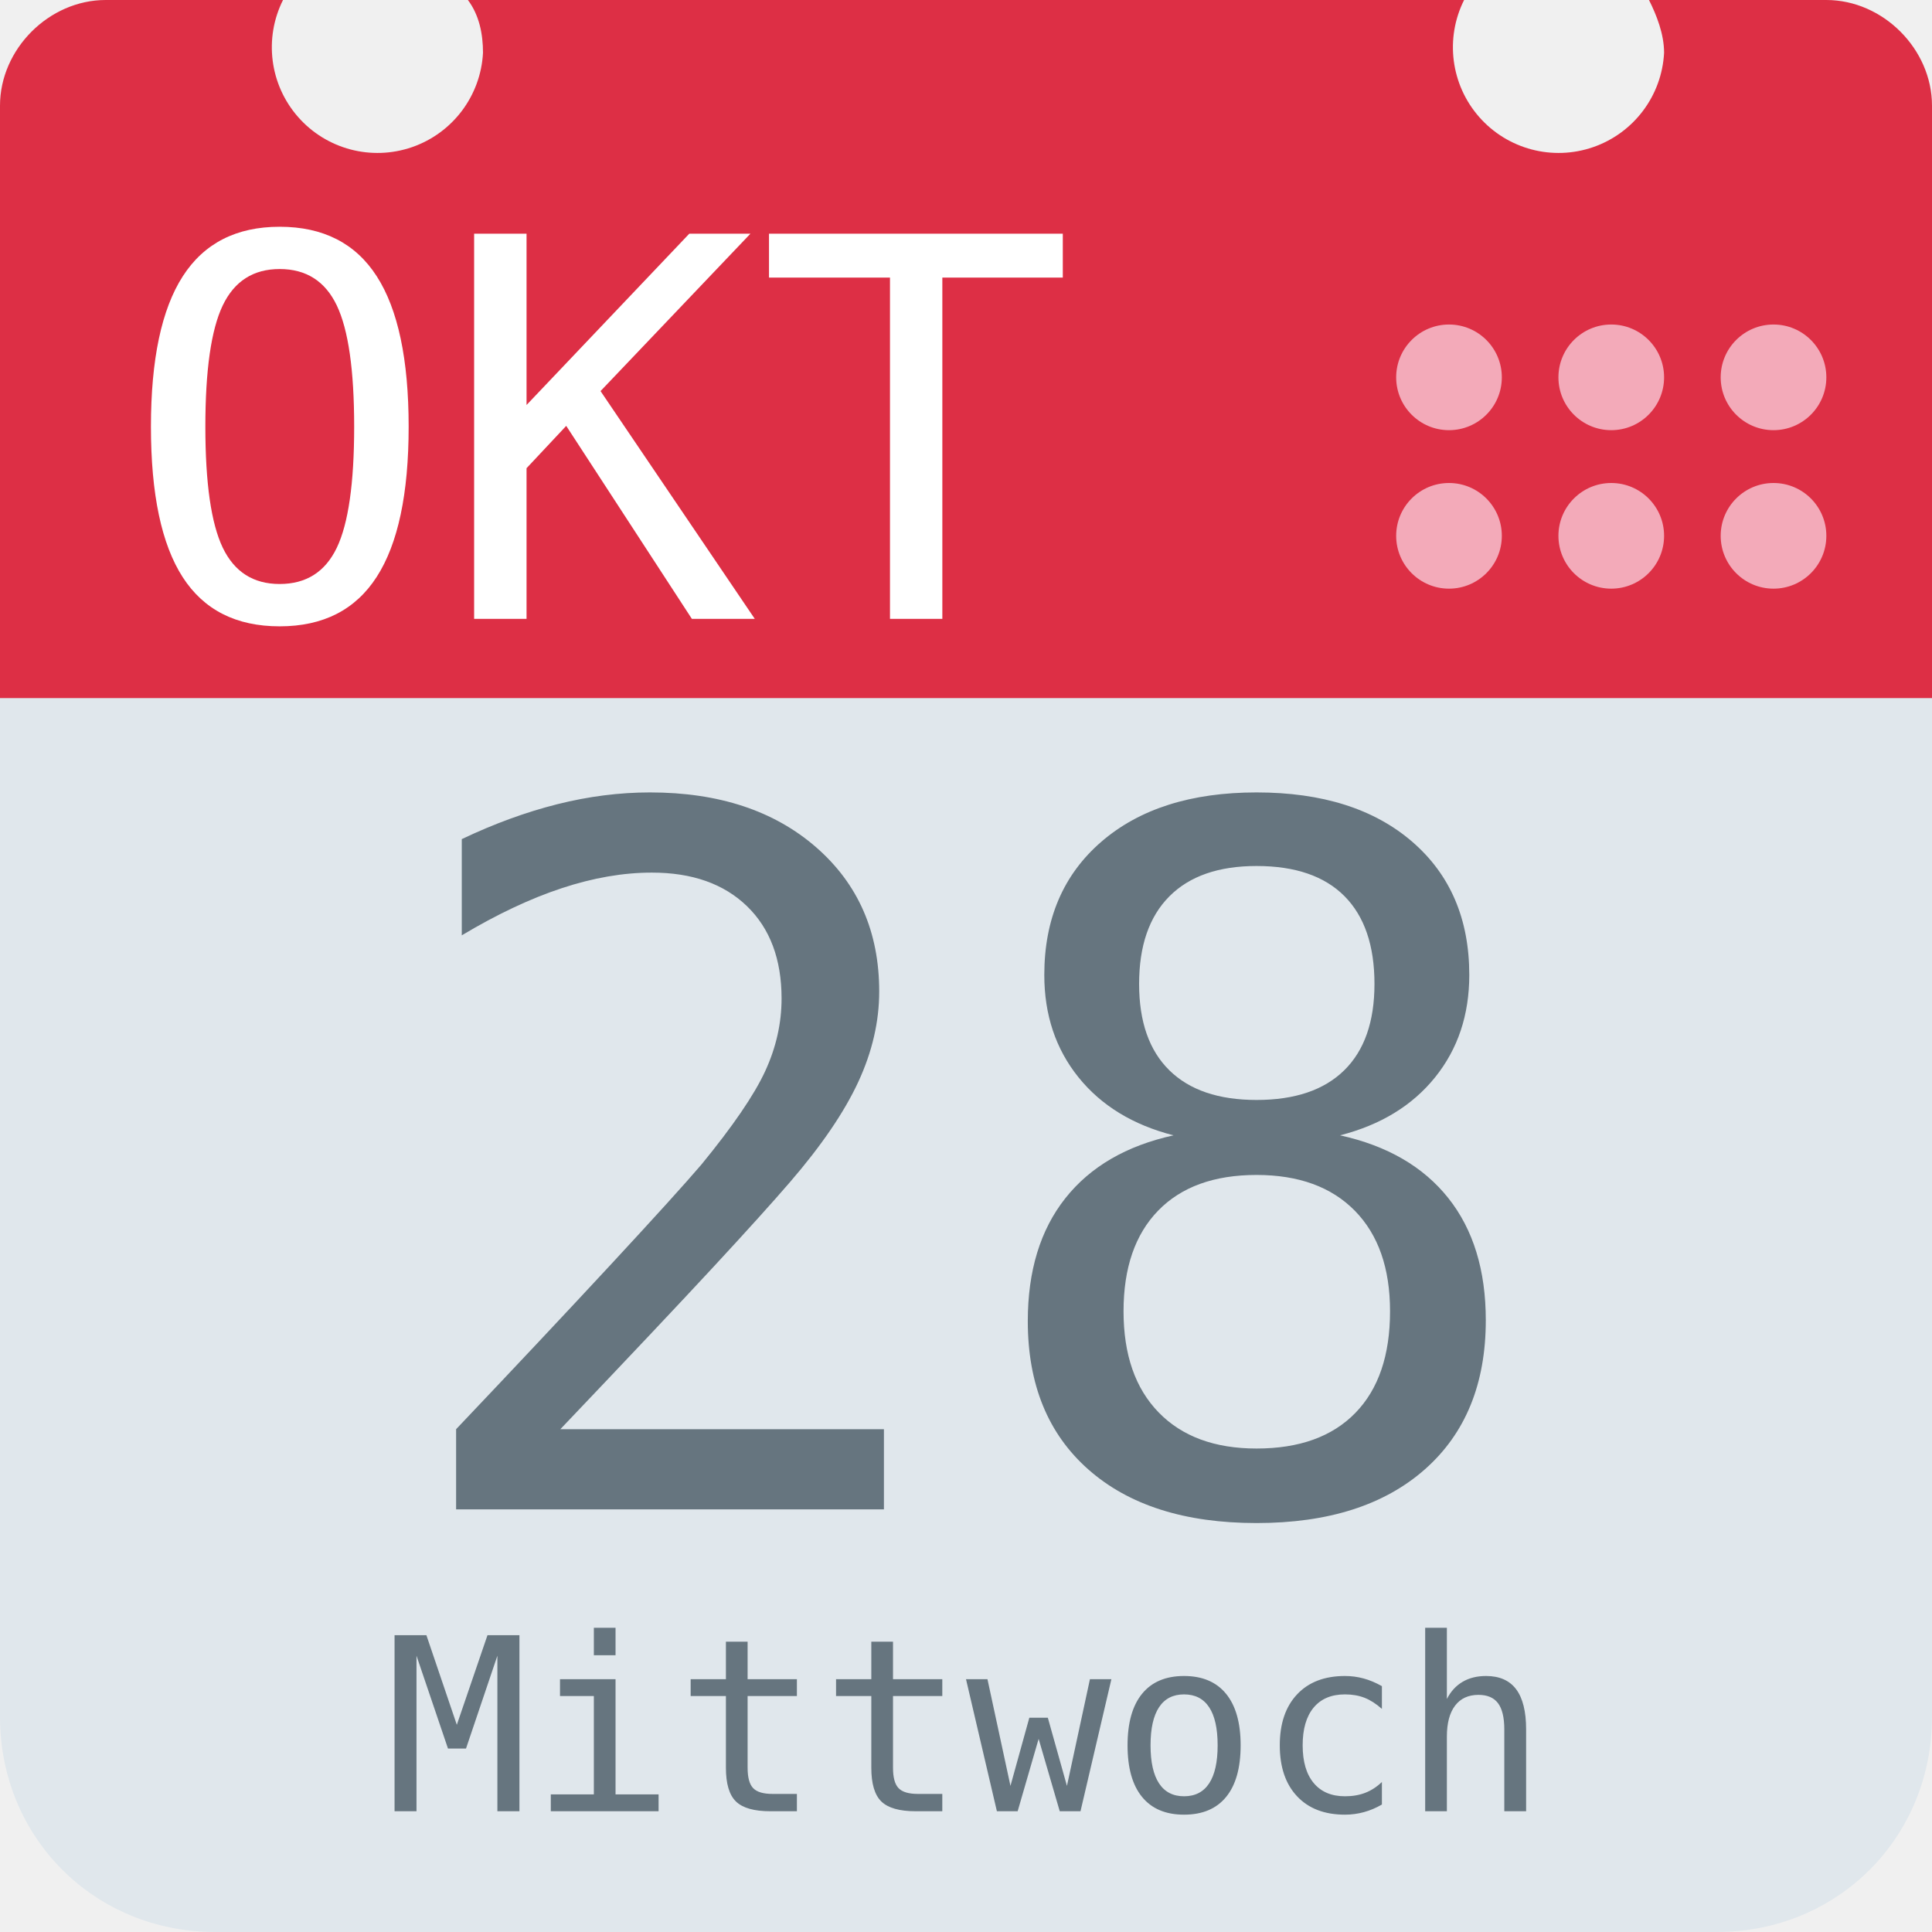
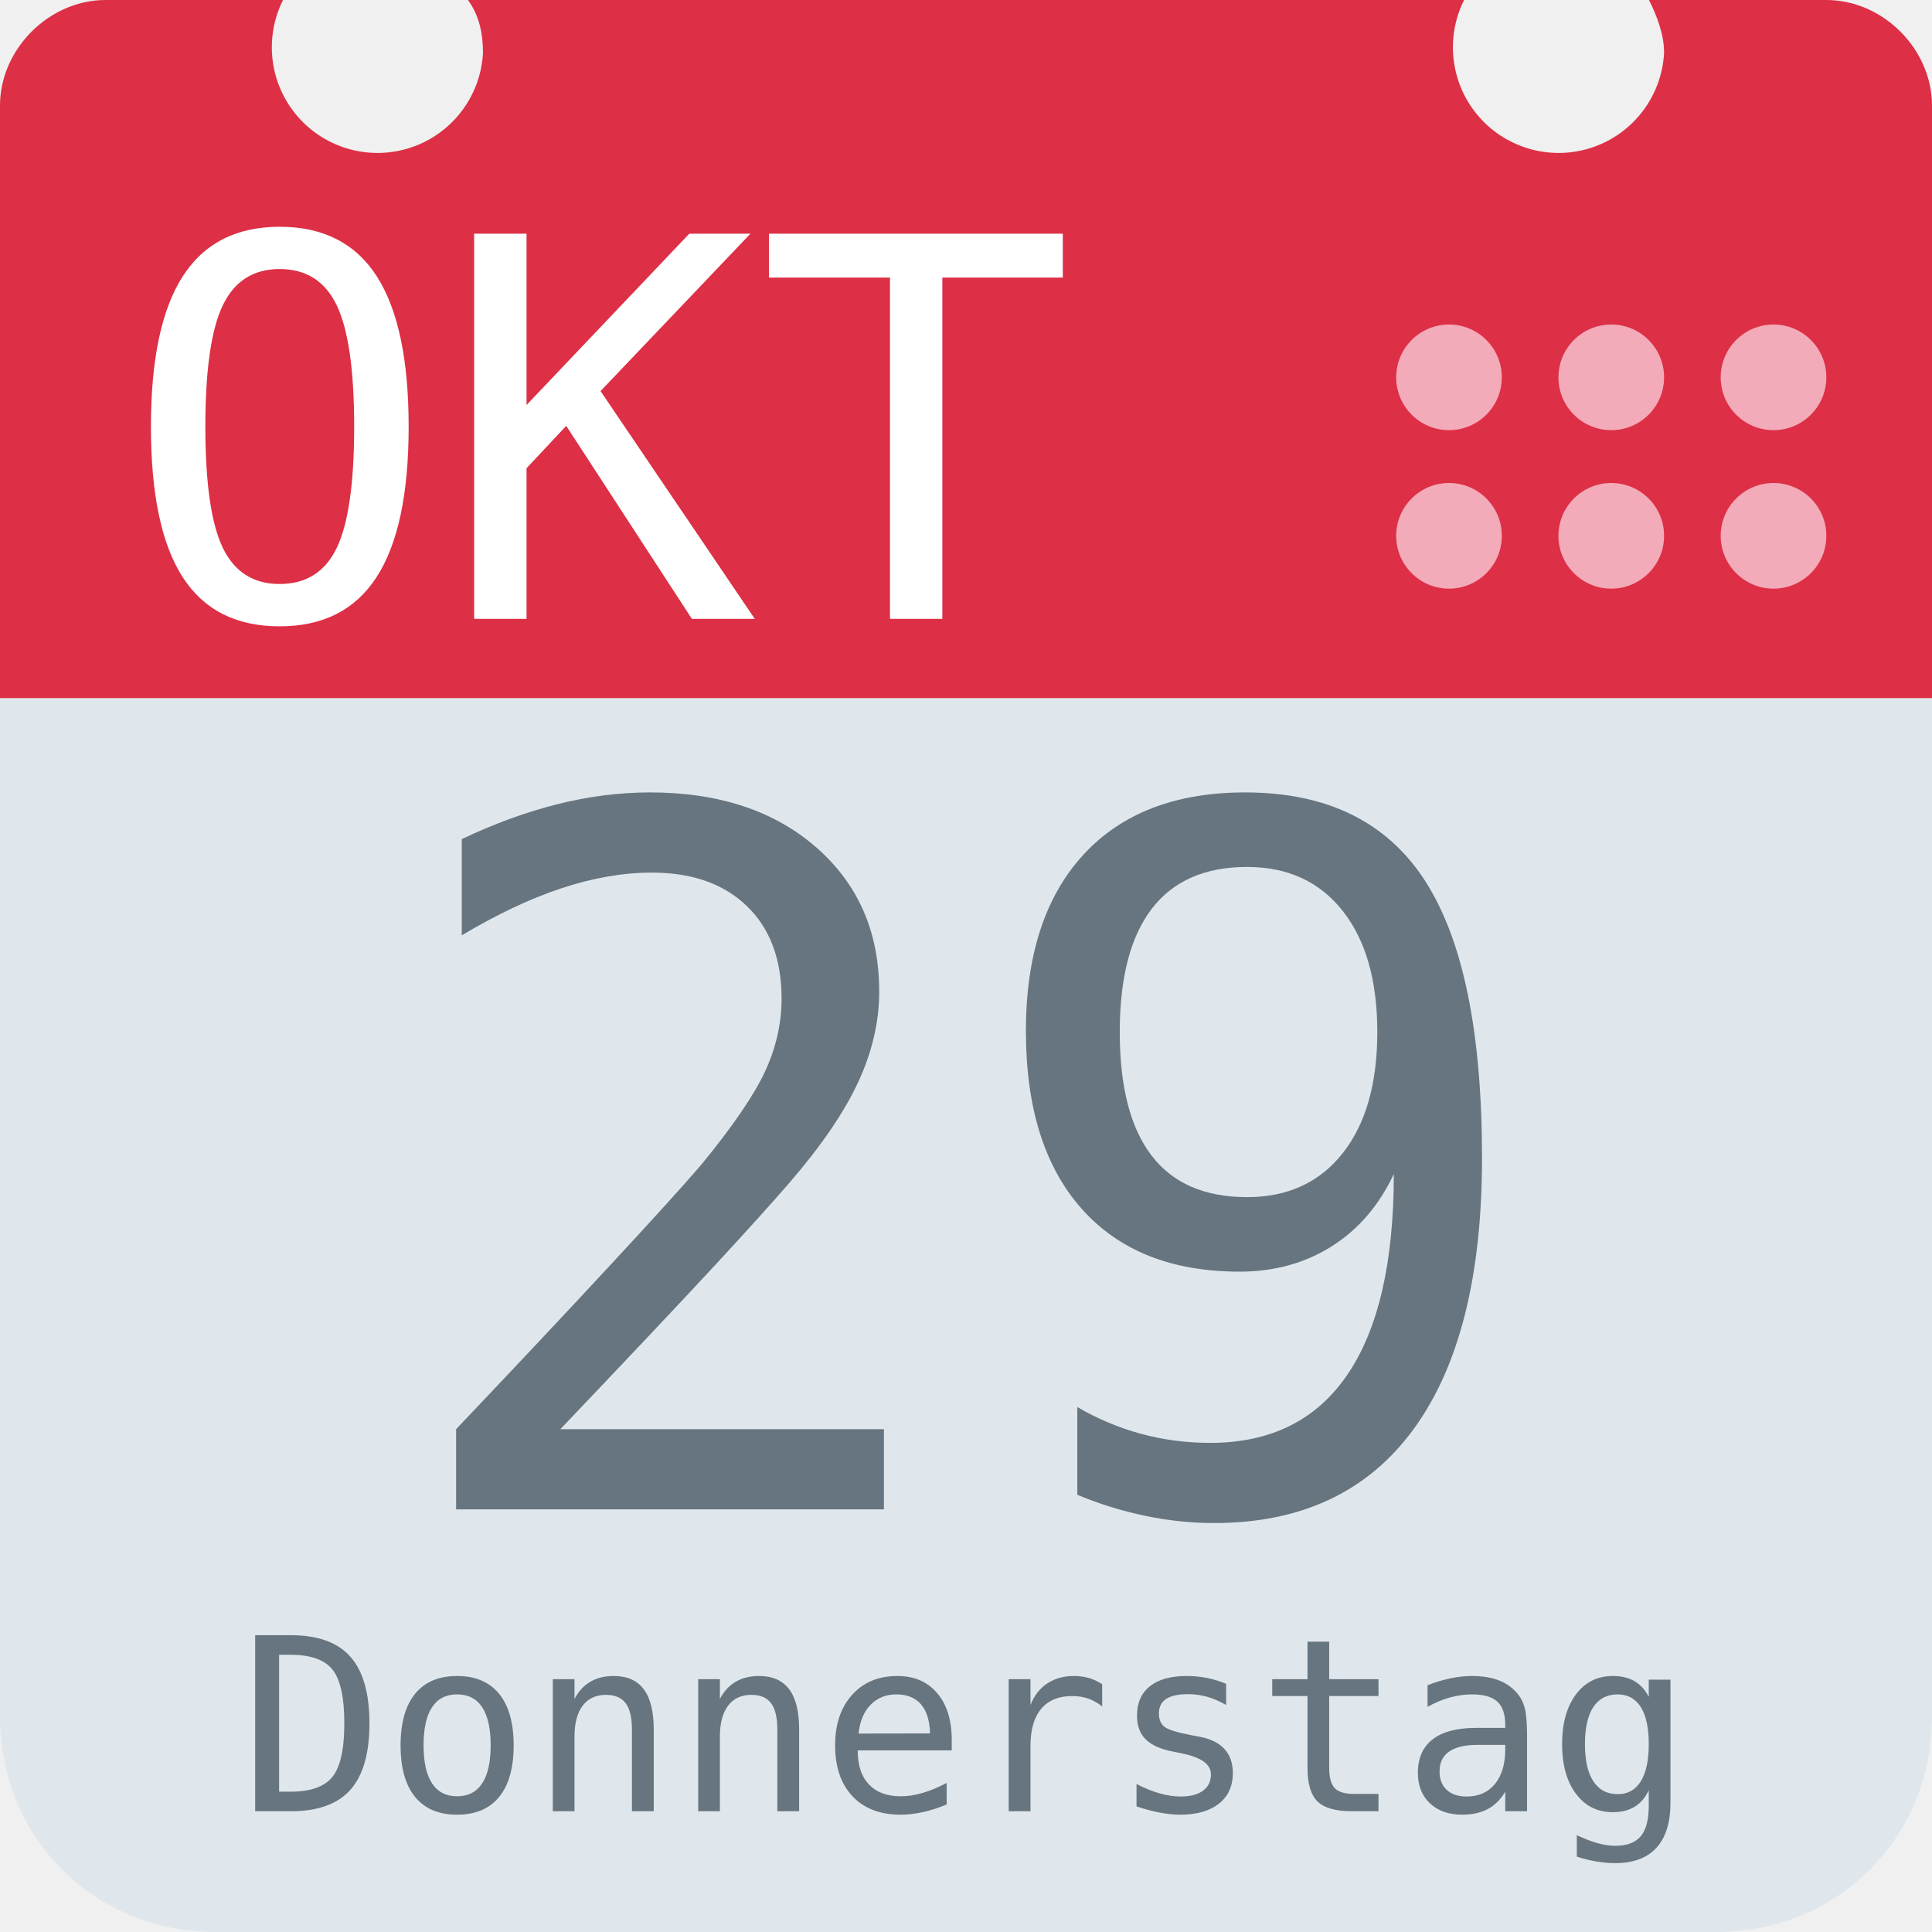
<svg xmlns="http://www.w3.org/2000/svg" aria-label="Calendar" role="img" viewBox="0 0 512 512">
  <path d="M512 455c0 32-25 57-57 57H57c-32 0-57-25-57-57V128c0-31 25-57 57-57h398c32 0 57 26 57 57z" fill="#e0e7ec" />
  <path d="M484 0h-47c2 4 4 9 4 14a28 28 0 1 1-53-14H124c3 4 4 9 4 14A28 28 0 1 1 75 0H28C13 0 0 13 0 28v157h512V28c0-15-13-28-28-28z" fill="#dd2f45" />
  <g fill="#f3aab9">
    <circle cx="470" cy="142" r="14" />
    <circle cx="470" cy="100" r="14" />
    <circle cx="427" cy="142" r="14" />
    <circle cx="427" cy="100" r="14" />
    <circle cx="384" cy="142" r="14" />
    <circle cx="384" cy="100" r="14" />
  </g>
  <text id="month" x="32" y="164" fill="#fff" font-family="monospace" font-size="140px" style="text-anchor: left">OKT</text>
-   <text id="day" x="256" y="400" fill="#66757f" font-family="monospace" font-size="256px" style="text-anchor: middle">28</text>
-   <text id="weekday" x="256" y="480" fill="#66757f" font-family="monospace" font-size="64px" style="text-anchor: middle">Mittwoch</text>
+   <text id="day" x="256" y="400" fill="#66757f" font-family="monospace" font-size="256px" style="text-anchor: middle">29</text>
+   <text id="weekday" x="256" y="480" fill="#66757f" font-family="monospace" font-size="64px" style="text-anchor: middle">Donnerstag</text>
</svg>
